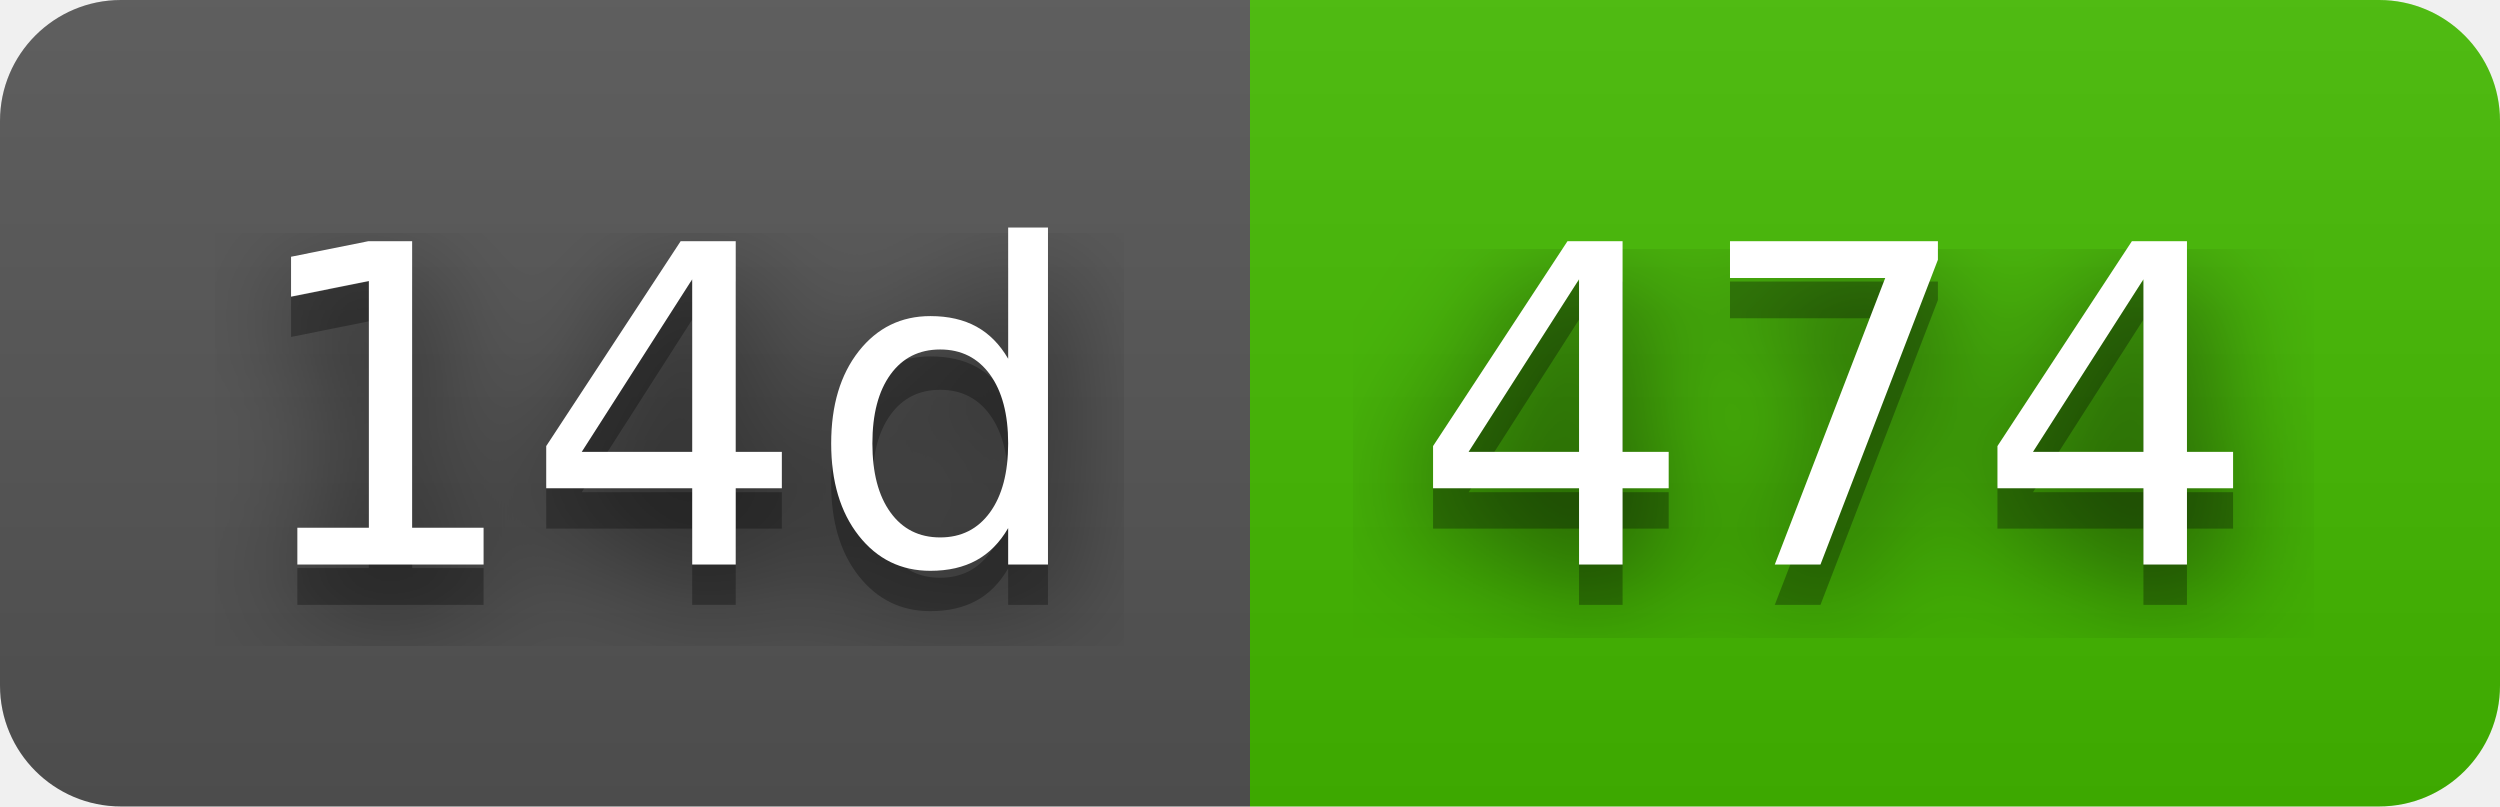
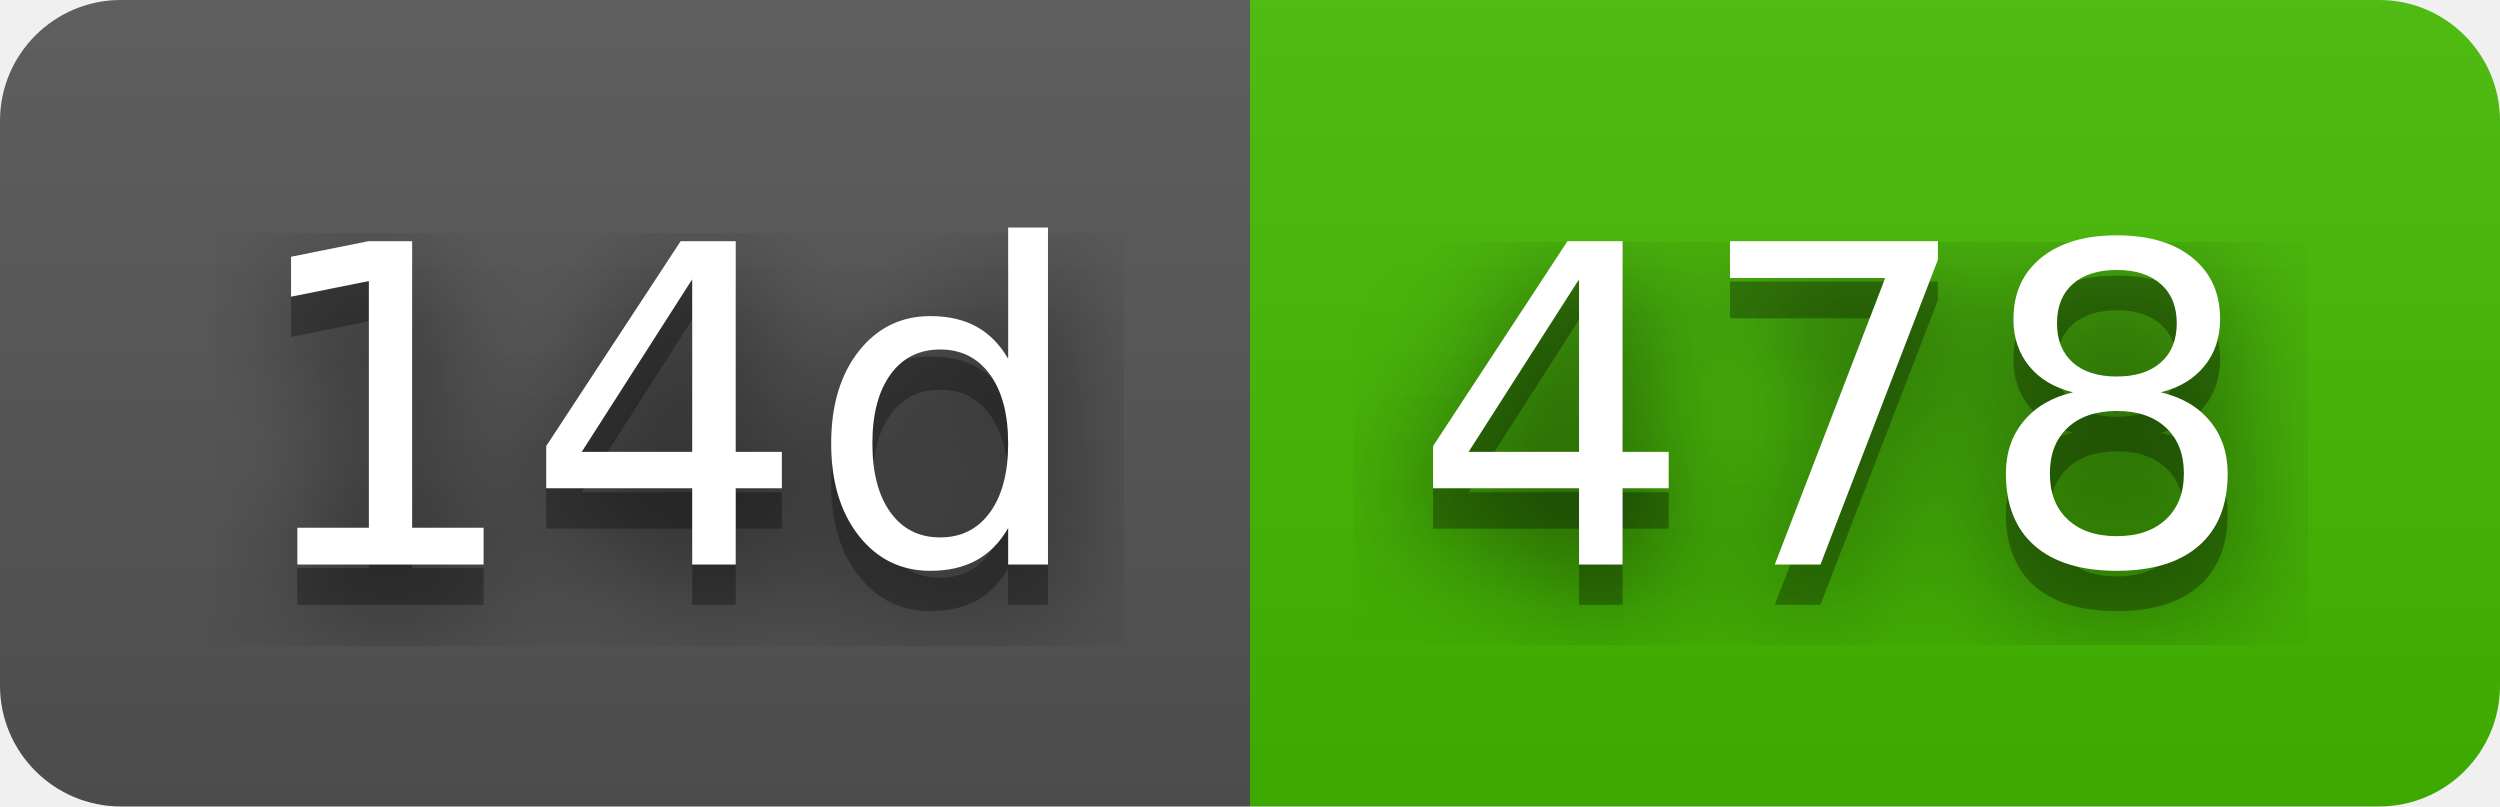
- <svg xmlns="http://www.w3.org/2000/svg" width="62" height="20" role="img" aria-label="14d: 474">
+ <svg xmlns="http://www.w3.org/2000/svg" width="62" height="20" role="img" aria-label="14d: 478">
  <filter id="blur">
    <feGaussianBlur stdDeviation="16" />
  </filter>
  <linearGradient id="s" x2="0" y2="100%">
    <stop offset="0" stop-color="#bbb" stop-opacity=".1" />
    <stop offset="1" stop-opacity=".1" />
  </linearGradient>
  <clipPath id="r">
    <rect width="62" height="20" rx="3" />
  </clipPath>
  <g clip-path="url(#r)">
    <rect width="31" height="20" fill="#555" />
    <rect x="31" width="31" height="20" fill="#4b0" />
    <rect width="62" height="20" fill="url(#s)" />
  </g>
  <g fill="#fff" text-anchor="middle" font-family="Verdana,Geneva,DejaVu Sans,sans-serif" text-rendering="geometricPrecision" font-size="110">
    <g transform="scale(.1)">
      <g aria-hidden="true" fill="#010101">
        <text x="165" y="150" fill-opacity=".8" filter="url(#blur)" textLength="210">14d</text>
        <text x="165" y="150" fill-opacity=".3" textLength="210">14d</text>
      </g>
      <text x="165" y="140" textLength="210">14d</text>
    </g>
    <g transform="scale(.1)">
      <g aria-hidden="true" fill="#010101">
-         <text x="455" y="150" fill-opacity=".8" filter="url(#blur)" textLength="210">474</text>
-         <text x="455" y="150" fill-opacity=".3" textLength="210">474</text>
+         <text x="455" y="150" fill-opacity=".8" filter="url(#blur)" textLength="210">478</text>
+         <text x="455" y="150" fill-opacity=".3" textLength="210">478</text>
      </g>
-       <text x="455" y="140" textLength="210">474</text>
+       <text x="455" y="140" textLength="210">478</text>
    </g>
  </g>
</svg>
